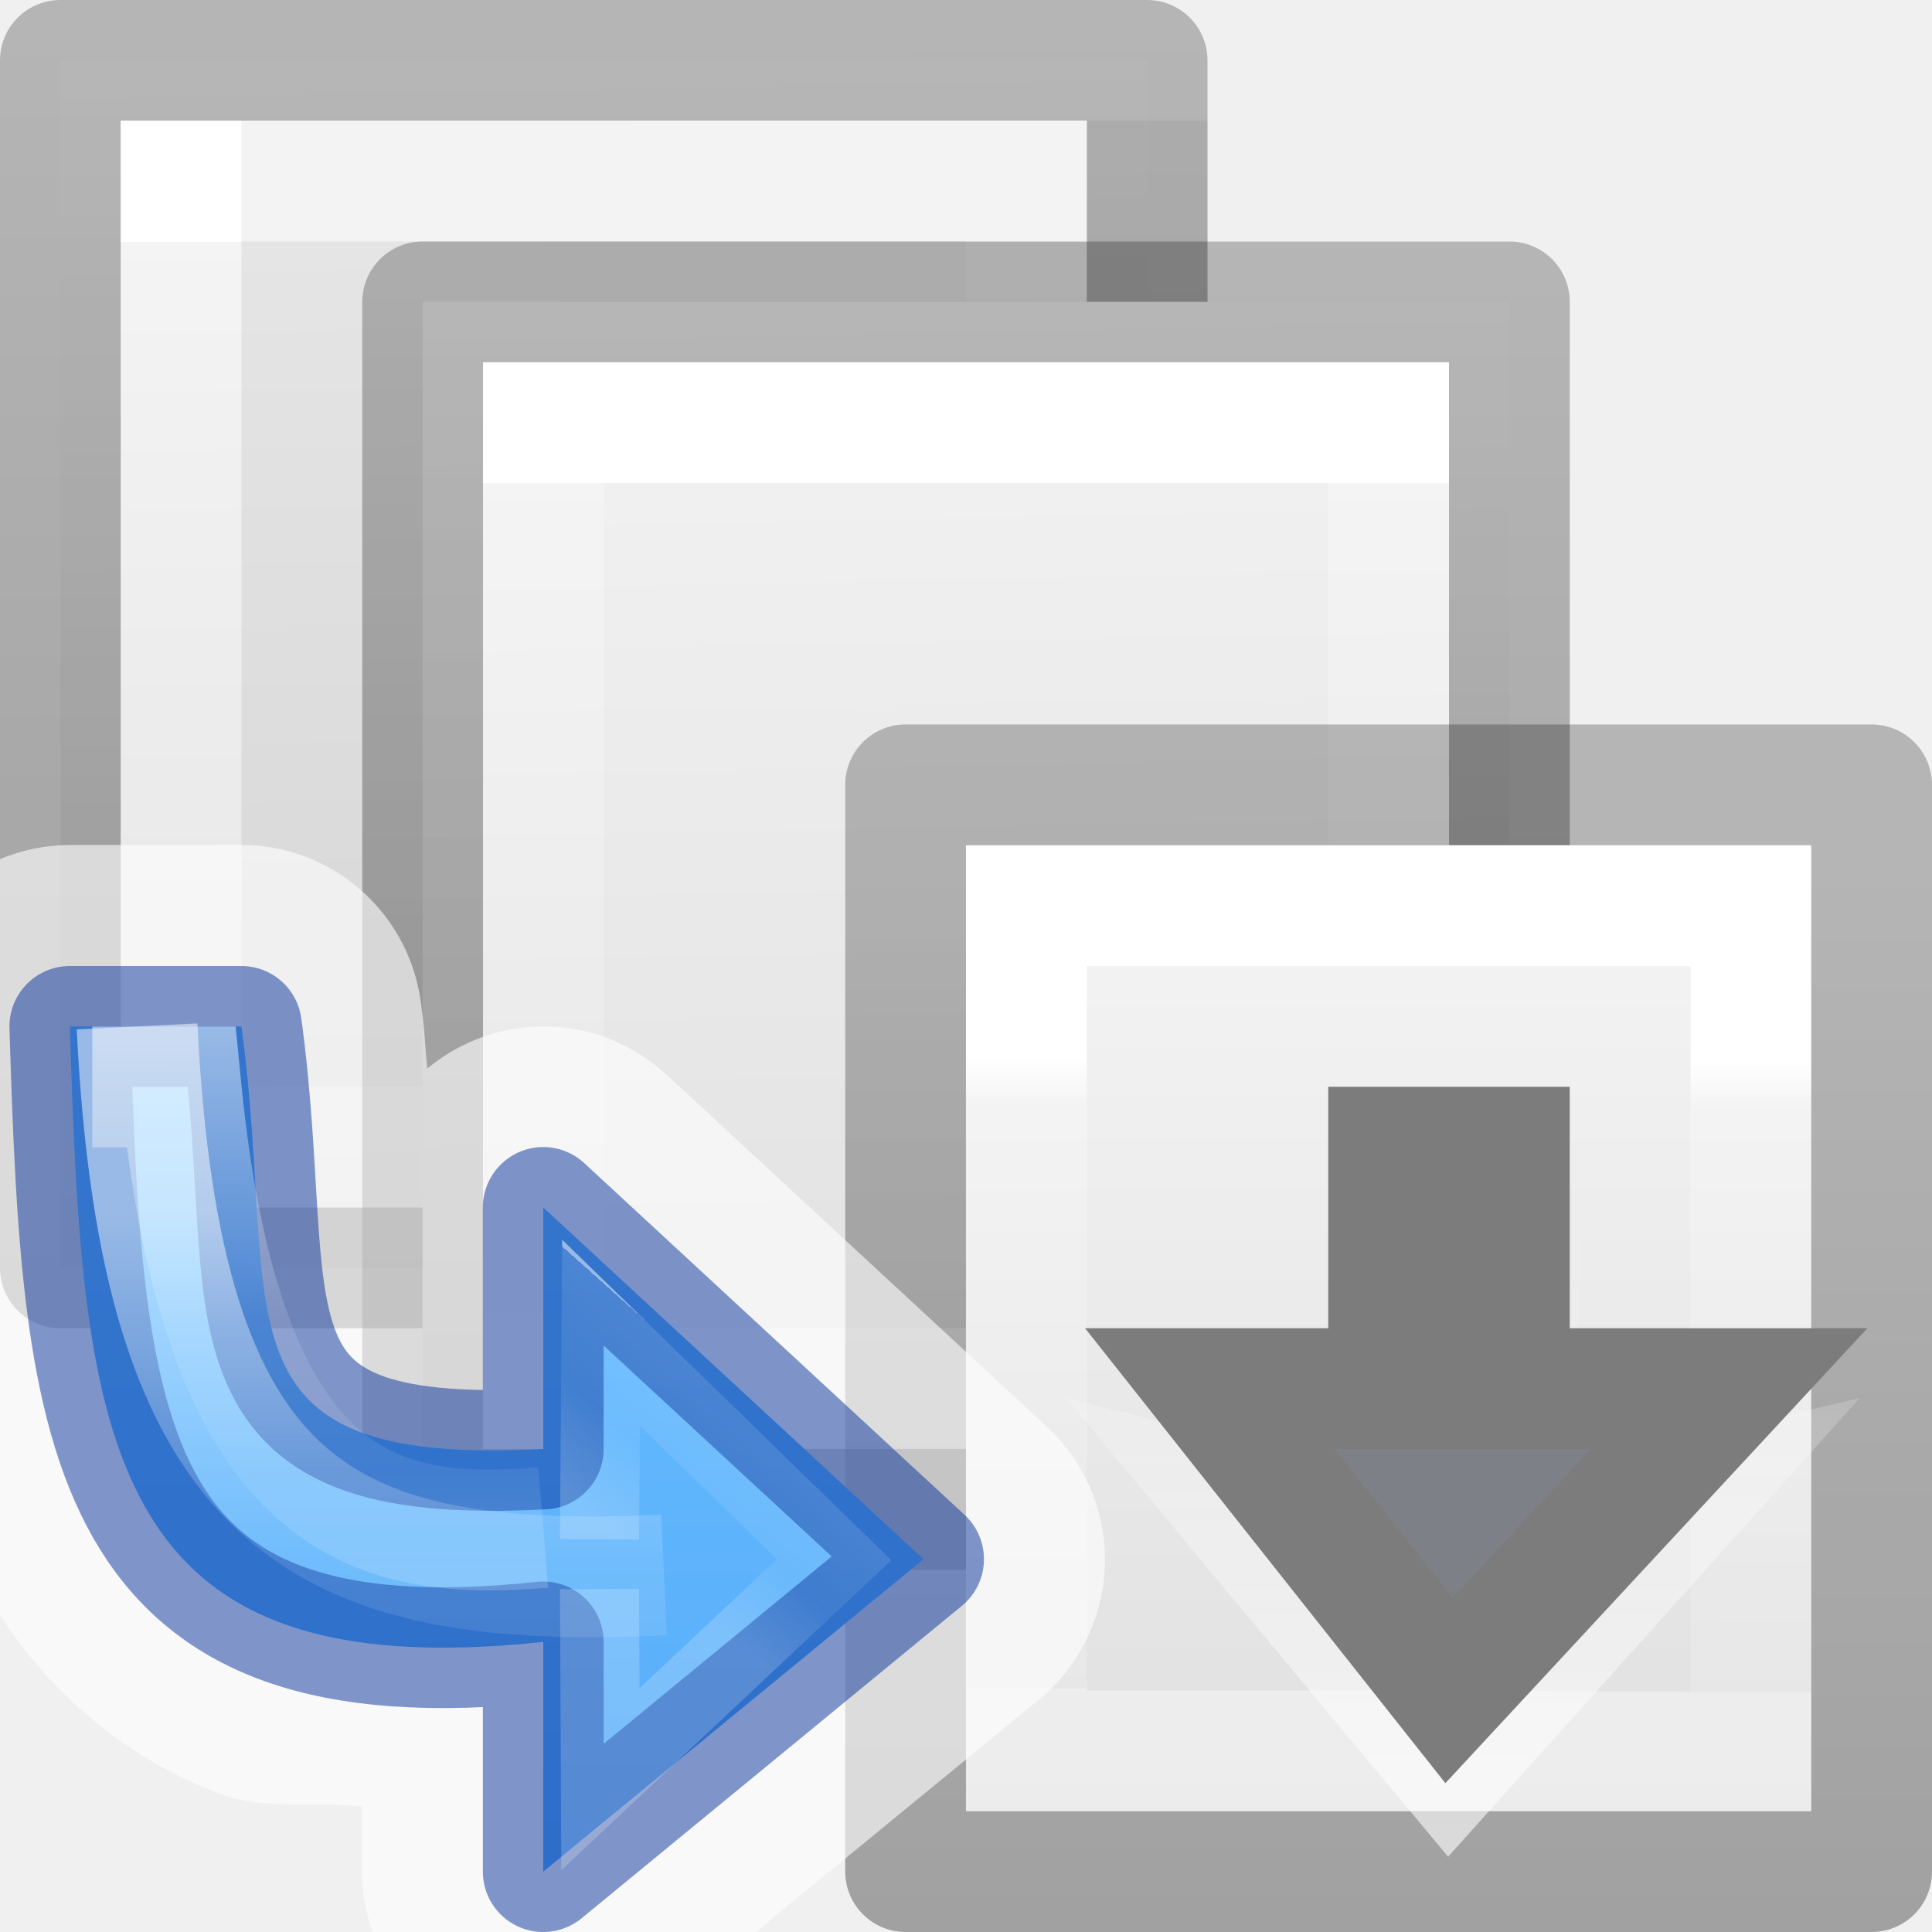
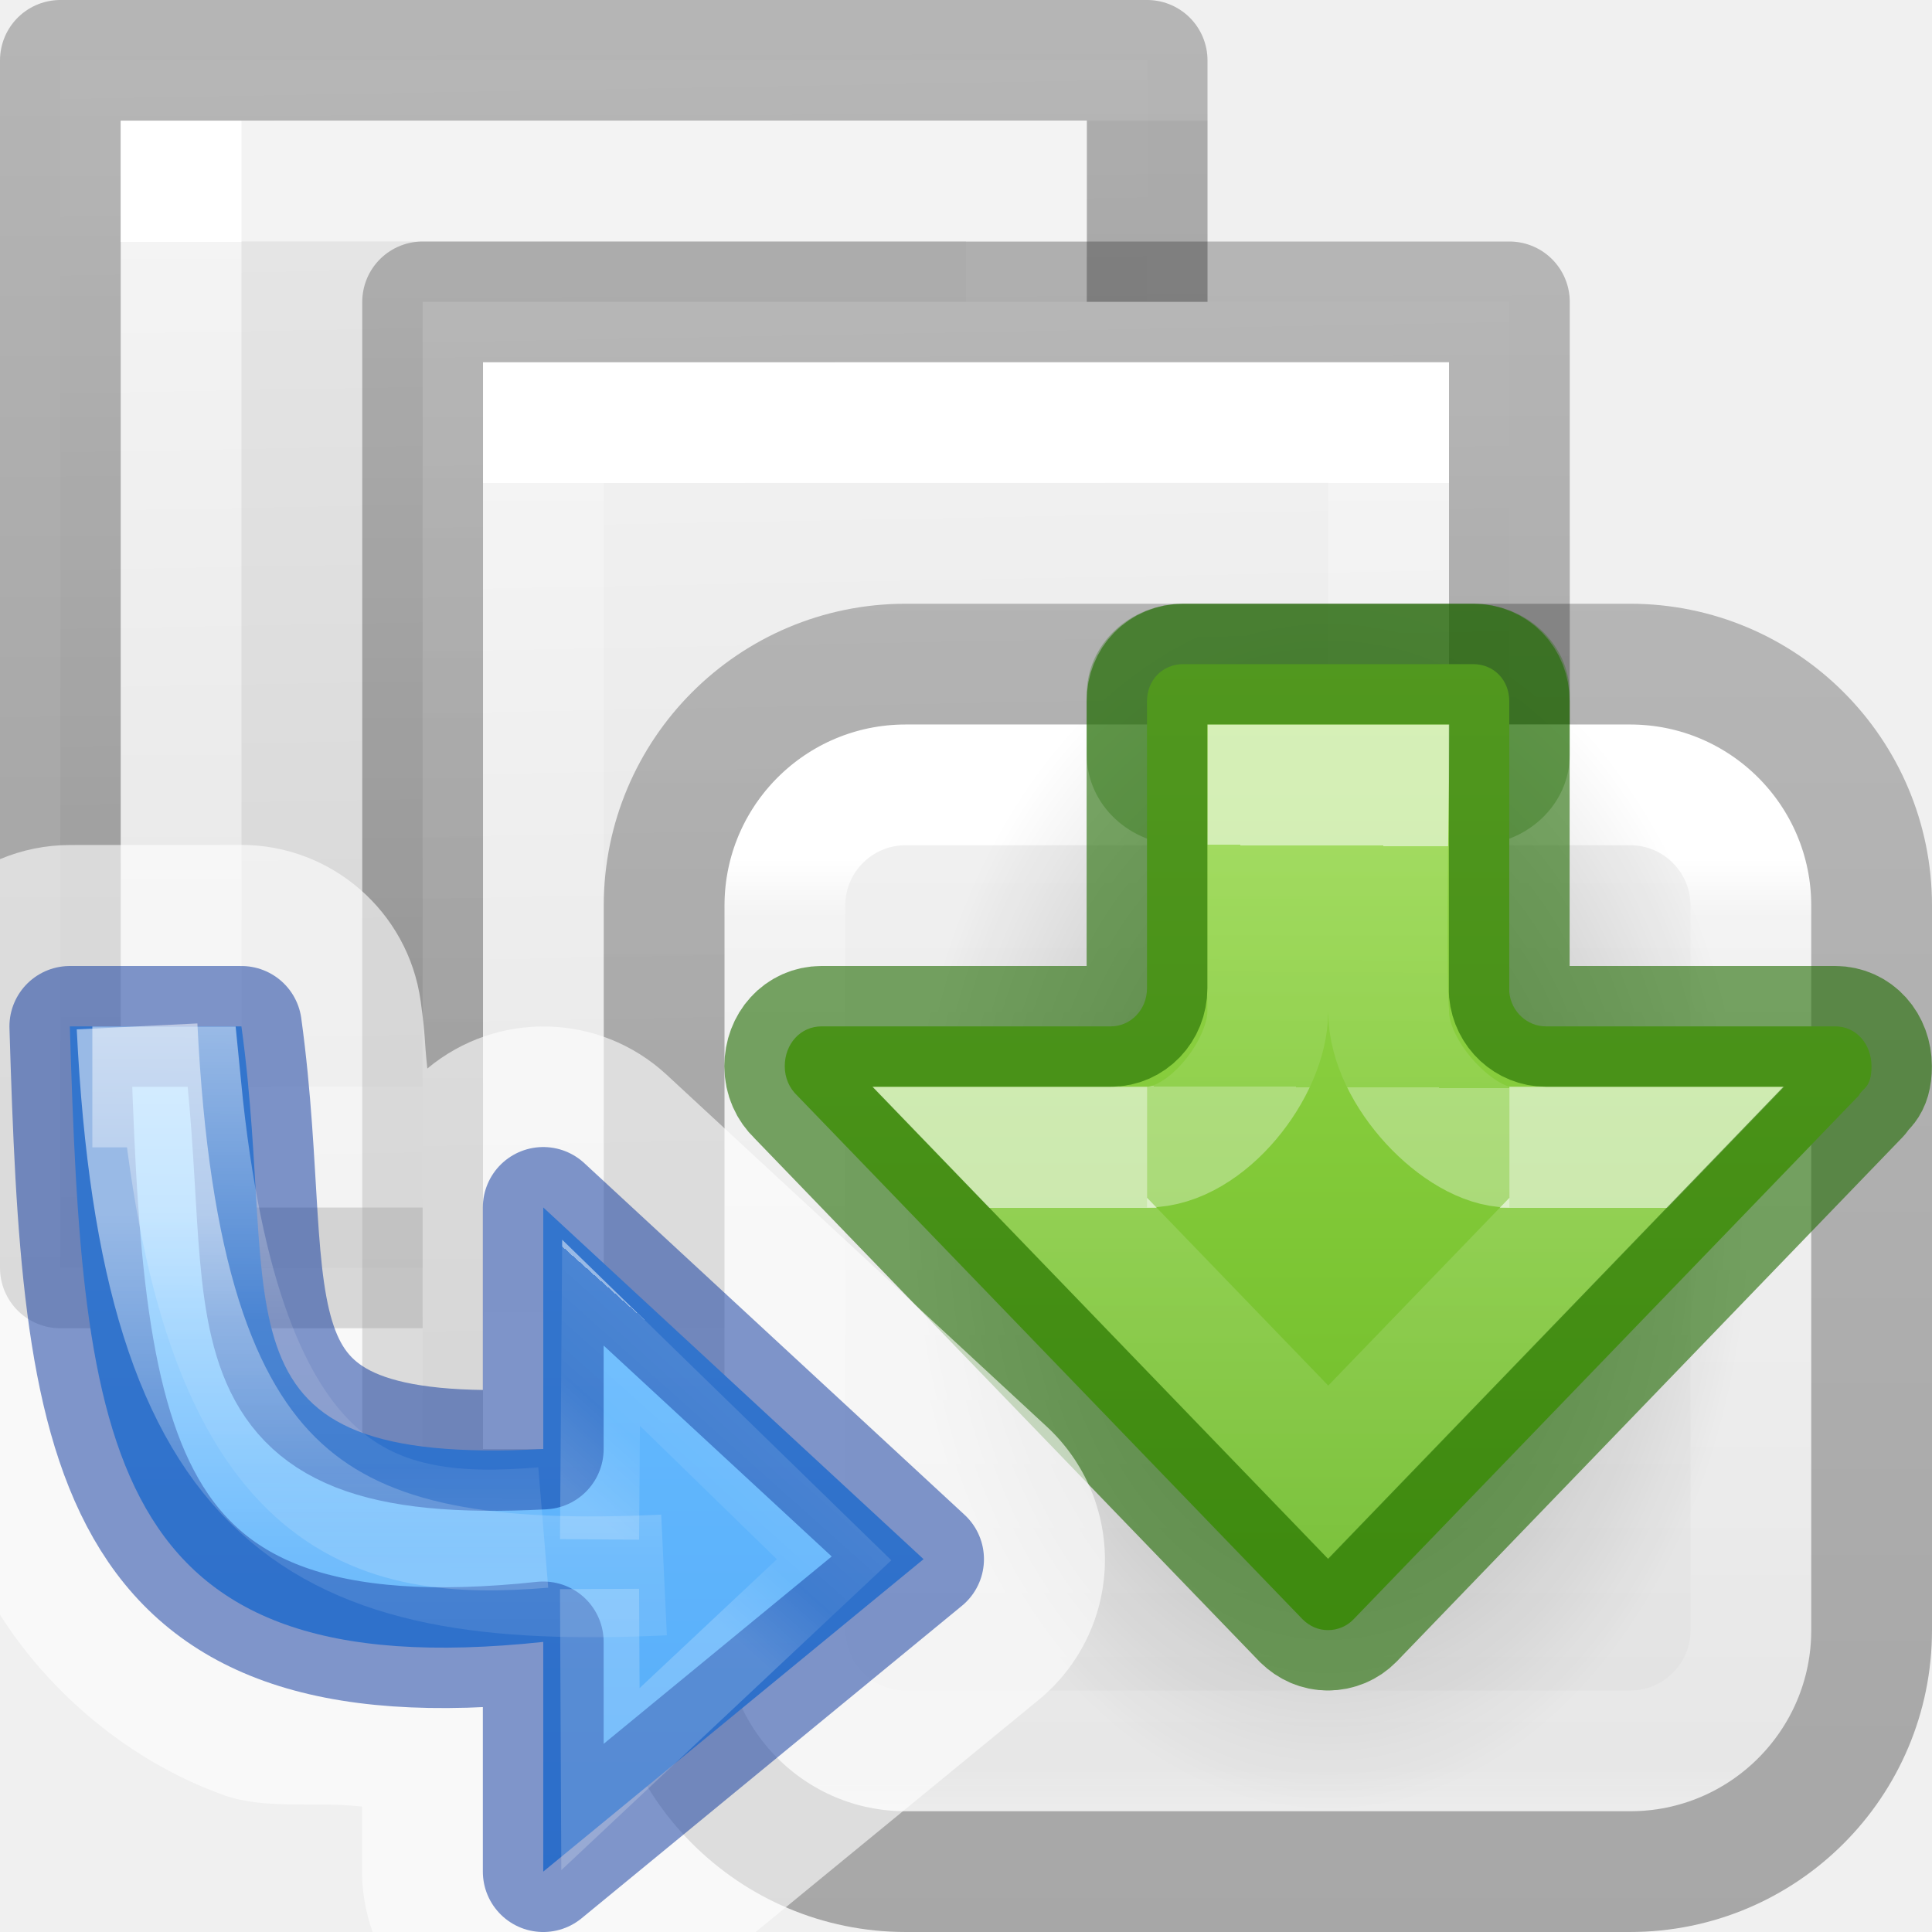
<svg xmlns="http://www.w3.org/2000/svg" xmlns:xlink="http://www.w3.org/1999/xlink" height="16" width="16">
-   <linearGradient id="a" gradientTransform="matrix(.3214272 0 0 .3380301 .410737 -.352745)" gradientUnits="userSpaceOnUse" x1="25.132" x2="25.75" xlink:href="#b" y1=".985" y2="37.04" />
+   <linearGradient id="a" gradientTransform="matrix(.3067662 0 0 .2950482 -12.70183 2.905253)" gradientUnits="userSpaceOnUse" x1="74.839" x2="74.839" xlink:href="#b" y1="4.536" y2="49.779" />
  <linearGradient id="b">
    <stop offset="0" stop-color="#f4f4f4" />
    <stop offset="1" stop-color="#dbdbdb" />
  </linearGradient>
-   <linearGradient id="c" gradientTransform="matrix(.2537859 0 0 .3050187 19.12898 -.685477)" gradientUnits="userSpaceOnUse" x1="-51.733" x2="-51.786" y1="41.589" y2="2.906">
+   <linearGradient id="c" gradientUnits="userSpaceOnUse" x1="11" x2="11" y1="6.442" y2="14.33">
+     <stop offset="0" stop-color="#fff" />
+     <stop offset=".063" stop-color="#fff" stop-opacity=".235" />
+     <stop offset=".951" stop-color="#fff" stop-opacity=".157" />
+     <stop offset="1" stop-color="#fff" stop-opacity=".392" />
+   </linearGradient>
+   <linearGradient id="d" gradientTransform="matrix(.8074969 0 0 .8947171 -34.4537 -20.33072)" gradientUnits="userSpaceOnUse" x1="56.408" x2="56.408" y1="42.392" y2="26.596">
+     <stop offset="0" stop-opacity=".318" />
+     <stop offset="1" stop-opacity=".24" />
+   </linearGradient>
+   <radialGradient id="e" cx="24.837" cy="36.421" gradientTransform="matrix(-.2237174 0 0 -.3195977 15.5565 20.97164)" gradientUnits="userSpaceOnUse" r="15.645">
+     <stop offset="0" />
+     <stop offset="1" stop-opacity="0" />
+   </radialGradient>
+   <linearGradient id="f" gradientTransform="matrix(0 .6115758 -.6008607 0 16.61123 .300839)" gradientUnits="userSpaceOnUse" x1="7.406" x2="21.304" y1="10.25" y2="10.25">
+     <stop offset="0" stop-color="#9bdb4d" />
+     <stop offset="1" stop-color="#68b723" />
+   </linearGradient>
+   <linearGradient id="g" gradientTransform="matrix(0 -.3905614 .4356269 0 -13.51934 19.34051)" gradientUnits="userSpaceOnUse" x1="25.631" x2="17.95" y1="57.037" y2="57.037">
+     <stop offset="0" stop-color="#fff" />
+     <stop offset="0" stop-color="#fff" stop-opacity=".235" />
+     <stop offset="1" stop-color="#fff" stop-opacity=".157" />
+     <stop offset="1" stop-color="#fff" stop-opacity=".392" />
+   </linearGradient>
+   <linearGradient id="h" gradientTransform="matrix(0 -.6697593 .4969918 0 -16.86498 26.85559)" gradientUnits="userSpaceOnUse" x1="30.646" x2="27.66" y1="53.049" y2="53.037">
+     <stop offset="0" stop-color="#fff" />
+     <stop offset="0" stop-color="#fff" stop-opacity=".235" />
+     <stop offset="1" stop-color="#fff" stop-opacity=".157" />
+     <stop offset="1" stop-color="#fff" stop-opacity=".55" />
+   </linearGradient>
+   <linearGradient id="i" gradientTransform="matrix(.3214272 0 0 .3380301 .410737 -.352745)" gradientUnits="userSpaceOnUse" x1="25.132" x2="25.75" xlink:href="#b" y1=".985" y2="37.04" />
+   <linearGradient id="j" gradientTransform="matrix(.2537859 0 0 .3050187 19.12898 -.685477)" gradientUnits="userSpaceOnUse" x1="-51.733" x2="-51.786" y1="41.589" y2="2.906">
    <stop offset="0" stop-opacity=".34" />
    <stop offset="1" stop-opacity=".247" />
  </linearGradient>
-   <linearGradient id="d" gradientTransform="matrix(.2432432 0 0 .3513513 2.162164 -.432428)" gradientUnits="userSpaceOnUse" x1="24" x2="24" xlink:href="#e" y1="6.923" y2="26.846" />
-   <linearGradient id="e" gradientTransform="matrix(.2432432 0 0 .3513513 2.162164 -.432428)" gradientUnits="userSpaceOnUse" x1="24" x2="24" y1="6.205" y2="26.846">
+   <linearGradient id="k" gradientTransform="matrix(.2432432 0 0 .3513513 2.162164 -.432428)" gradientUnits="userSpaceOnUse" x1="24" x2="24" xlink:href="#l" y1="6.923" y2="26.846" />
+   <linearGradient id="l" gradientTransform="matrix(.2432432 0 0 .3513513 2.162164 -.432428)" gradientUnits="userSpaceOnUse" x1="24" x2="24" y1="6.205" y2="26.846">
    <stop offset="0" stop-color="#fff" />
    <stop offset="0" stop-color="#fff" stop-opacity=".235" />
    <stop offset=".972" stop-color="#fff" stop-opacity=".157" />
    <stop offset="1" stop-color="#fff" stop-opacity=".392" />
  </linearGradient>
-   <linearGradient id="f" gradientTransform="matrix(.3214272 0 0 .3549316 .410698 -.395409)" gradientUnits="userSpaceOnUse" x1="25.132" x2="25.75" xlink:href="#b" y1=".985" y2="37.04" />
-   <linearGradient id="g" gradientTransform="matrix(.2432432 0 0 .3513513 2.162164 -.432428)" gradientUnits="userSpaceOnUse" x1="24" x2="24" xlink:href="#e" y1="6.923" y2="26.846" />
-   <linearGradient id="h" gradientUnits="userSpaceOnUse" x1="10.186" x2="10.186" y1="2.549" y2="9.641">
+   <linearGradient id="m" gradientTransform="matrix(.3214272 0 0 .3549316 .410698 -.395409)" gradientUnits="userSpaceOnUse" x1="25.132" x2="25.75" xlink:href="#b" y1=".985" y2="37.04" />
+   <linearGradient id="n" gradientTransform="matrix(.2432432 0 0 .3513513 2.162164 -.432428)" gradientUnits="userSpaceOnUse" x1="24" x2="24" xlink:href="#l" y1="6.923" y2="26.846" />
+   <linearGradient id="o" gradientUnits="userSpaceOnUse" x1="10.186" x2="10.186" y1="2.549" y2="9.641">
    <stop offset="0" stop-color="#64baff" />
    <stop offset="1" stop-color="#3689e6" />
  </linearGradient>
-   <linearGradient id="i" gradientUnits="userSpaceOnUse" x1="10.245" x2="9.856" y1="3.302" y2="3.738">
+   <linearGradient id="p" gradientUnits="userSpaceOnUse" x1="10.245" x2="9.856" y1="3.302" y2="3.738">
    <stop offset="0" stop-color="#fff" />
    <stop offset="0" stop-color="#fff" stop-opacity=".235" />
    <stop offset=".539" stop-color="#fff" stop-opacity=".157" />
    <stop offset="1" stop-color="#fff" stop-opacity=".392" />
  </linearGradient>
-   <linearGradient id="j" gradientUnits="userSpaceOnUse" x1="8.334" x2="8.334" xlink:href="#k" y1="2.365" y2="4.614" />
-   <linearGradient id="k">
+   <linearGradient id="q" gradientUnits="userSpaceOnUse" x1="8.334" x2="8.334" xlink:href="#r" y1="2.365" y2="4.614" />
+   <linearGradient id="r">
    <stop offset="0" stop-color="#fff" />
    <stop offset=".5" stop-color="#fff" stop-opacity=".235" />
    <stop offset=".75" stop-color="#fff" stop-opacity=".157" />
    <stop offset="1" stop-color="#fff" stop-opacity=".392" />
  </linearGradient>
-   <linearGradient id="l" gradientUnits="userSpaceOnUse" x1="9.134" x2="9.128" xlink:href="#k" y1="1.754" y2="3.688" />
-   <linearGradient id="m" gradientTransform="matrix(.2432 0 0 .3513 4.114 2.548)" gradientUnits="userSpaceOnUse" x1="23.782" x2="23.692" y1="8.632" y2="30.579">
-     <stop offset="0" stop-color="#fff" />
-     <stop offset=".079" stop-color="#fff" stop-opacity=".235" />
-     <stop offset="1" stop-color="#fff" stop-opacity=".157" />
-     <stop offset="1" stop-color="#fff" stop-opacity=".392" />
-   </linearGradient>
-   <linearGradient id="n" gradientTransform="matrix(.2538 0 0 .305 21.082 2.295)" gradientUnits="userSpaceOnUse" x1="-51.786" x2="-51.786" y1="50.786" y2="2.906">
-     <stop offset="0" stop-opacity=".34" />
-     <stop offset="1" stop-opacity=".247" />
-   </linearGradient>
-   <linearGradient id="o" gradientUnits="userSpaceOnUse" x1="10.536" x2="10.54" y1="15.009" y2="7.433">
-     <stop offset="0" stop-color="#fff" />
-     <stop offset="1" stop-color="#fff" stop-opacity="0" />
-   </linearGradient>
-   <linearGradient id="p" gradientTransform="matrix(.1939491 0 0 .206508 7.078793 7.158898)" gradientUnits="userSpaceOnUse" x1="25.132" x2="25.132" xlink:href="#b" y1=".985" y2="47.013" />
+   <linearGradient id="s" gradientUnits="userSpaceOnUse" x1="9.134" x2="9.128" xlink:href="#r" y1="1.754" y2="3.688" />
  <g transform="translate(-2.000001)">
-     <path d="m2.5.5h9l0 10-9.0.001z" fill="url(#a)" stroke-width="1.118" />
+     <path d="m2.5.5h9l0 10-9.0.001z" fill="url(#i)" stroke-width="1.118" />
    <g fill="none">
-       <path d="m2.5.5c2.521 0 9.0 0 9.0 0l0 9.999-9.0.001z" stroke="url(#c)" stroke-linejoin="round" stroke-width="1" />
-       <path d="m10.5 9.499-7.0.001-0-8 7-.001z" stroke="url(#d)" stroke-linecap="round" />
+       <path d="m2.5.5c2.521 0 9.0 0 9.0 0l0 9.999-9.0.001z" stroke="url(#j)" stroke-linejoin="round" stroke-width="1" />
+       <path d="m10.5 9.499-7.0.001-0-8 7-.001z" stroke="url(#k)" stroke-linecap="round" />
    </g>
  </g>
  <path d="m2 1h8v10h-8z" opacity=".05" />
  <g transform="translate(1.000038 2.000026)">
-     <path d="m2.5.5h9l0 10.5-9.0.001z" fill="url(#f)" stroke-width="1.146" />
+     <path d="m2.5.5h9l0 10.5-9.0.001z" fill="url(#m)" stroke-width="1.146" />
    <g fill="none">
-       <path d="m10.5 9.499-7.0.001-0-8 7-.001z" stroke="url(#g)" stroke-linecap="round" />
-       <path d="m2.5.5c2.521 0 9.0 0 9.0 0l0 9.999-9.0.001z" stroke="url(#c)" stroke-linejoin="round" stroke-width="1" />
+       <path d="m10.5 9.499-7.0.001-0-8 7-.001z" stroke="url(#n)" stroke-linecap="round" />
+       <path d="m2.5.5c2.521 0 9.0 0 9.0 0l0 9.999-9.0.001z" stroke="url(#j)" stroke-linejoin="round" stroke-width="1" />
    </g>
  </g>
-   <path d="m8 7h7v8h-7z" fill="url(#p)" stroke-width=".679" />
-   <g fill="none" transform="matrix(.6788559 0 0 .6788559 4.977734 4.977734)">
-     <path d="m14.027 14.027h-8.838v-10.311h8.838z" stroke="url(#m)" stroke-linecap="round" stroke-width="1.473" />
-     <path d="m3.715 2.242 11.785-0v13.258h-11.785z" stroke="url(#n)" stroke-linejoin="round" stroke-width="1.473" />
-     <path d="m14.309 10.344-3.965 4.419-3.683-4.419 2.946.737v-3.645l1.95-.081v3.645z" opacity=".6" stroke="url(#o)" stroke-linecap="round" stroke-width=".726" />
+   <g transform="translate(1 .669962)">
+     <rect fill="url(#a)" height="9" rx="1.5" width="9" x="5" y="5.33" />
+     <rect fill="none" height="8" rx="1" stroke="url(#c)" stroke-linecap="round" stroke-linejoin="round" width="8" x="5.5" y="5.83" />
+     <rect fill="none" height="10" rx="2" stroke="url(#d)" stroke-linejoin="round" stroke-width="1" width="10" x="4.5" y="4.83" />
+     <rect fill="#206b00" fill-opacity=".3" height="2" rx=".8" ry=".75" stroke-linejoin="round" width="4" x="8" y="4.33" />
+     <path d="m6.5 9.332a3.5 5 0 1 1 7 0 3.5 5 0 0 1 -7 0z" fill="url(#e)" fill-rule="evenodd" opacity=".3" />
+     <path d="m9.998 12.83c-.081 0-.151-.032-.209-.088l-4.188-4.34c-.062-.059-.102-.143-.102-.242 0-.185.13-.33.305-.33h2.396c.163 0.0.299-.138.299-.316v-2.377c0-.175.129-.307.301-.307h2.4c.172 0 .299.132.299.307v2.408c.015.164.15.285.303.285h2.396c.174 0 .301.146.301.33 0 .185-.076.179-.104.242l-4.187 4.34c-.055.056-.13.088-.211.088z" fill="url(#f)" />
+     <g fill="none">
+       <path d="m8.5 8.83h-1.1l2.6 2.695 2.6-2.695h-1.1" opacity=".6" stroke="url(#g)" stroke-width="1" />
+       <path d="m11.5 8.83c-.411 0-.999-.606-1-1.12 0 0-.025-.222-.001-1.88h-.999l-.001 1.88c-0.0.465-.503 1.12-1 1.12" opacity=".6" stroke="url(#h)" />
+       <path d="m9.998 12.83c-.081 0-.151-.032-.209-.088l-4.188-4.34c-.062-.059-.102-.143-.102-.242 0-.185.13-.33.305-.33h2.396c.163 0.0.299-.138.299-.316v-2.377c0-.175.129-.307.301-.307h2.4c.172 0 .299.132.299.307v2.408c.015.164.15.285.303.285h2.396c.174 0 .301.146.301.33 0 .185-.076.179-.104.242l-4.187 4.34c-.055.056-.13.088-.211.088z" stroke="#206b00" stroke-linecap="round" stroke-linejoin="round" stroke-opacity=".6" stroke-width="1" />
+     </g>
  </g>
-   <path d="m14.319 11.5-2.319 2.5-1.98-2.5h1.48v-2h1v2z" fill="#7e8087" stroke="#7c7c7c" stroke-linecap="round" />
  <g transform="matrix(2.519698 0 0 2.519698 -18.83346 4.080689)">
    <path d="m.58 6.998a1.502 1.502 0 0 0 -.58.117v6.258c.415.651 1.073 1.214 1.855 1.494.341.122.771.051 1.143.094v.537a1.502 1.502 0 0 0 .088.502h3.172l2.346-1.924a1.502 1.502 0 0 0 .062-2.264l-3.148-2.914a1.502 1.502 0 0 0 -1.979-.049c-.029-.272-.011-.236-.055-.557a1.502 1.502 0 0 0 -1.486-1.295z" fill="#fff" fill-opacity=".608" transform="matrix(.396873 0 0 .396873 7.474491 -1.619515)" />
-     <path d="m7.704 1.754c.042 1.372.106 2.178 1.556 2.023v.755l1.25-1.027-1.25-1.156v.794c-1.122.059-.862-.442-.992-1.389z" style="stroke:#002e99;stroke-width:.397;stroke-linecap:square;stroke-linejoin:round;stroke-miterlimit:20;stroke-opacity:.49;fill:url(#h)" />
+     <path d="m7.704 1.754c.042 1.372.106 2.178 1.556 2.023v.755l1.25-1.027-1.25-1.156v.794c-1.122.059-.862-.442-.992-1.389z" style="stroke:#002e99;stroke-width:.397;stroke-linecap:square;stroke-linejoin:round;stroke-miterlimit:20;stroke-opacity:.49;fill:url(#o)" />
    <g fill="none">
-       <path d="m9.445 3.44.005-.679.766.746-.768.721-.003-.625" opacity=".5" stroke="url(#i)" stroke-width=".26" />
+       <path d="m9.445 3.44.005-.679.766.746-.768.721-.003-.625" opacity=".5" stroke="url(#p)" stroke-width=".26" />
      <g stroke-width=".397">
-         <path d="m9.657 3.557c-1.127.053-1.654-.215-1.732-1.803" opacity=".5" stroke="url(#j)" />
-         <path d="m9.26 3.401c-.545.045-1.054-.052-1.191-1.448h-.291" opacity=".5" stroke="url(#l)" />
+         <path d="m9.657 3.557c-1.127.053-1.654-.215-1.732-1.803" opacity=".5" stroke="url(#q)" />
+         <path d="m9.26 3.401c-.545.045-1.054-.052-1.191-1.448h-.291" opacity=".5" stroke="url(#s)" />
      </g>
    </g>
  </g>
</svg>
